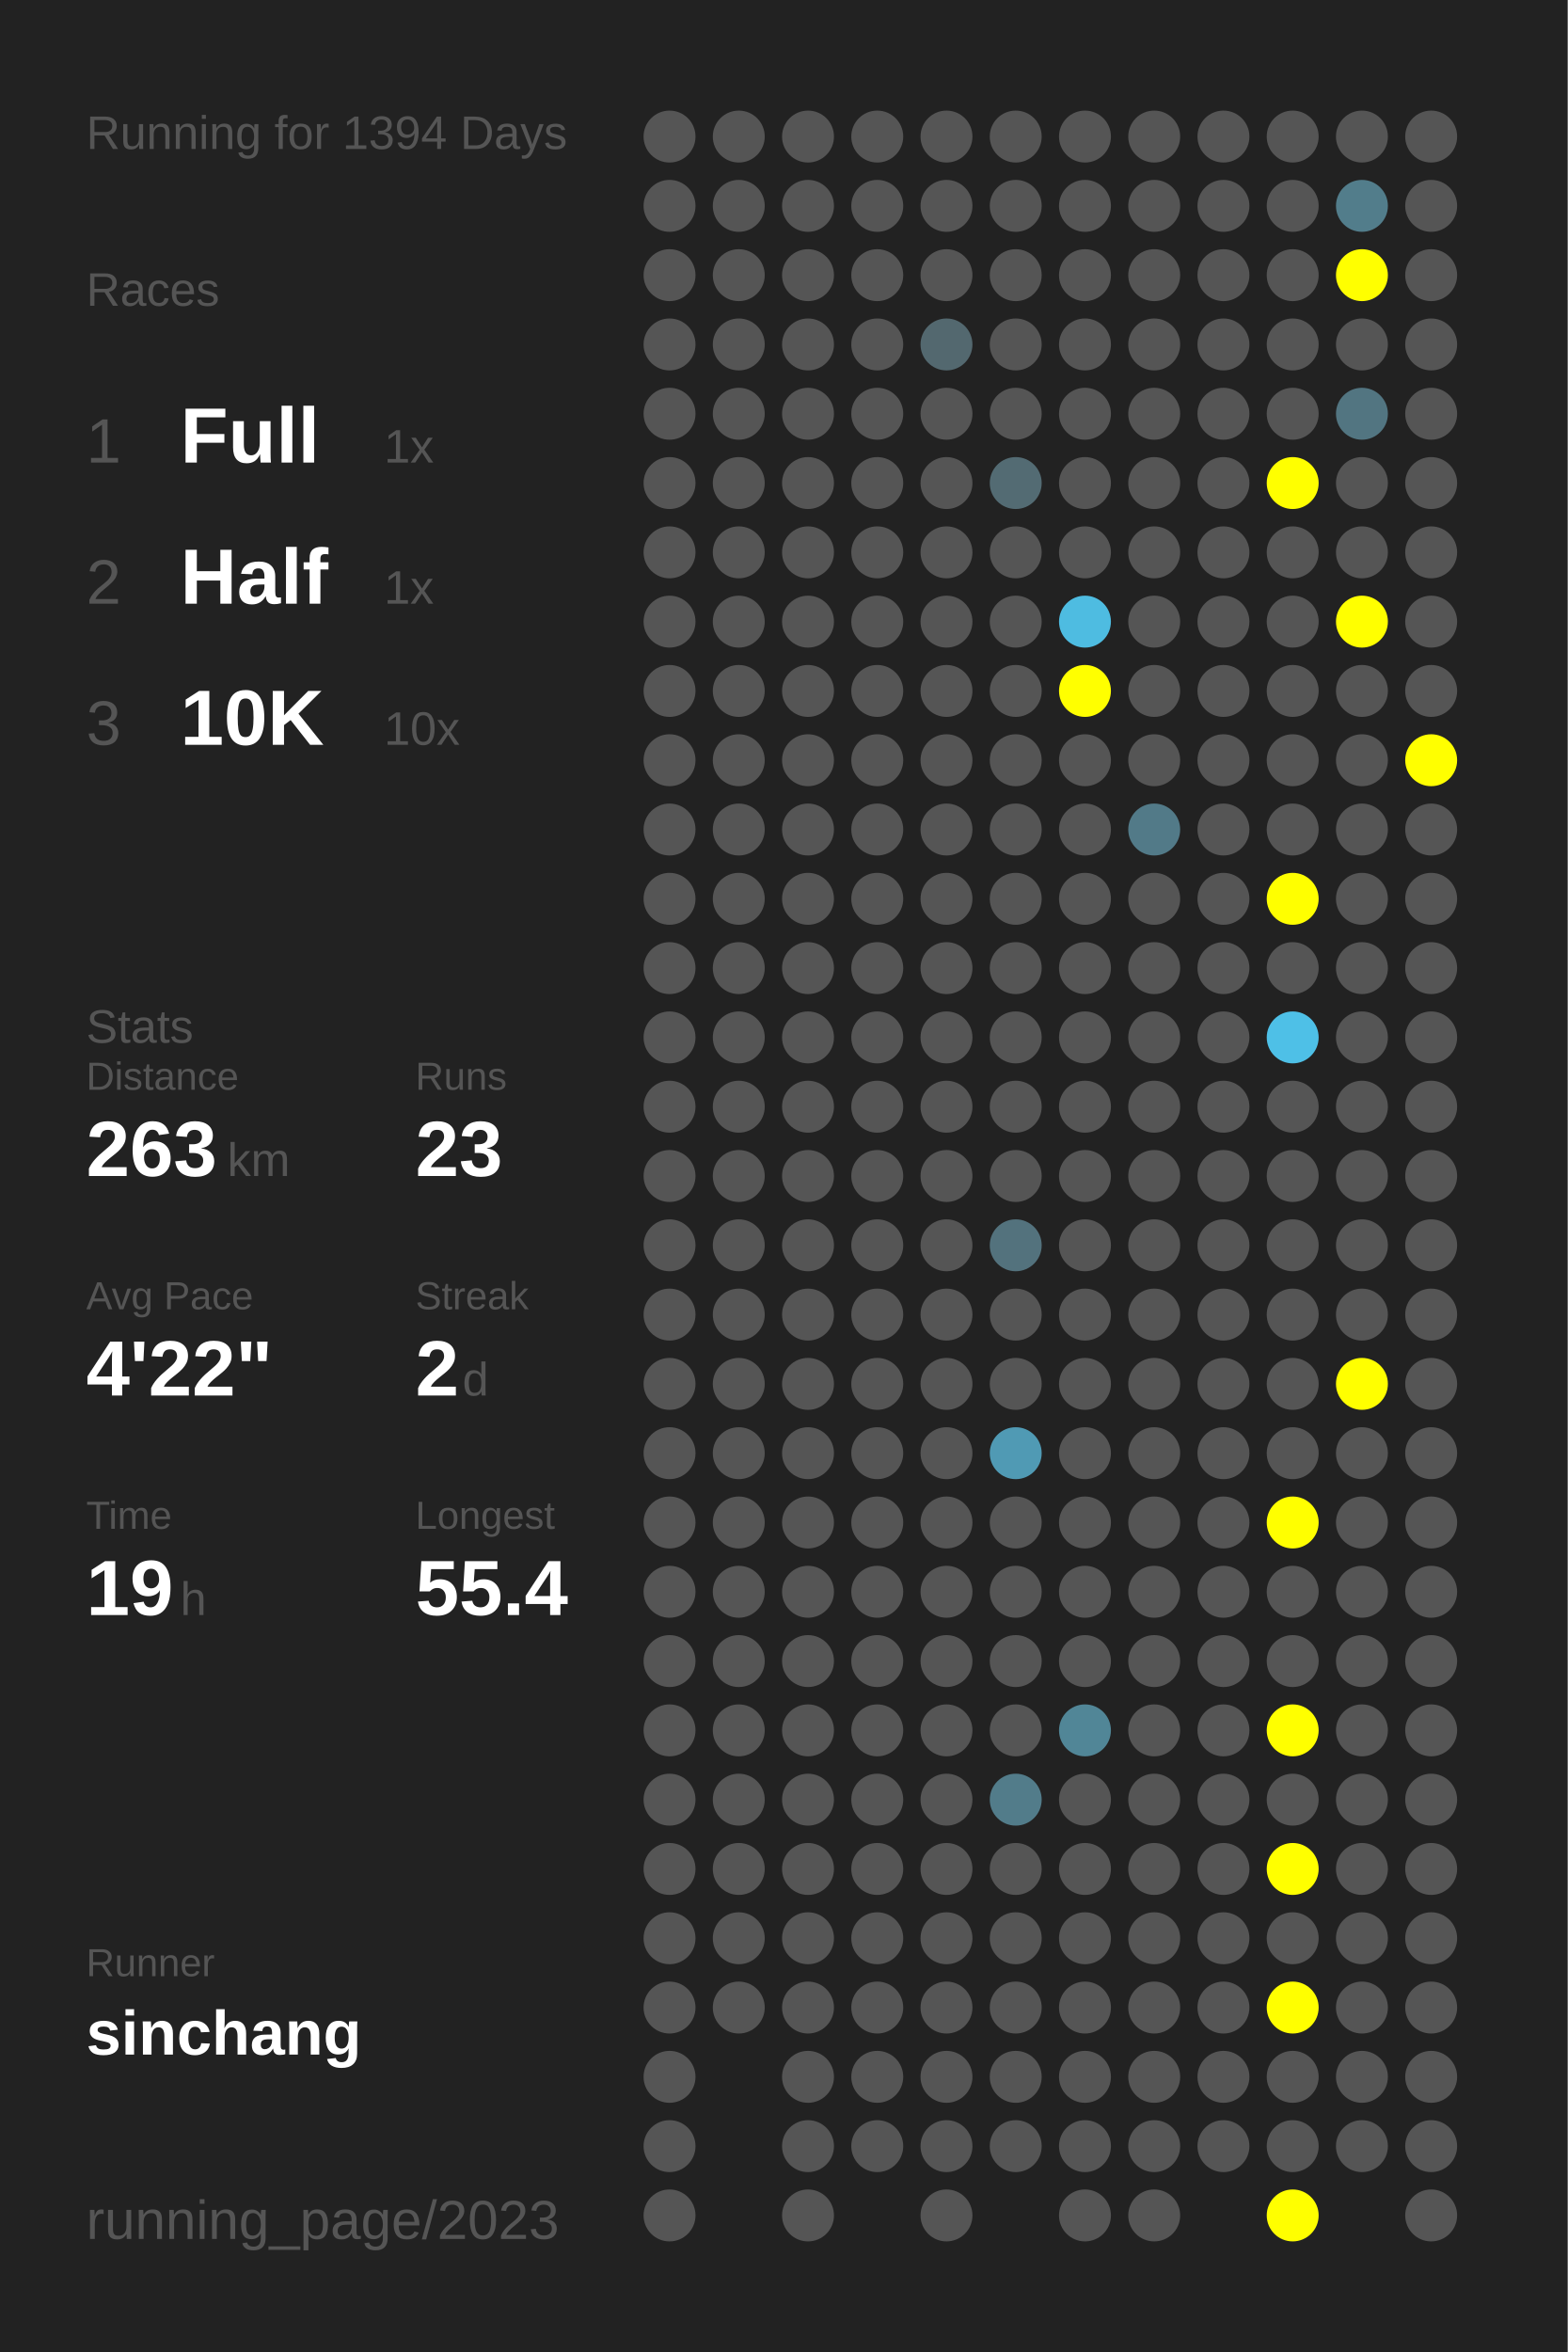
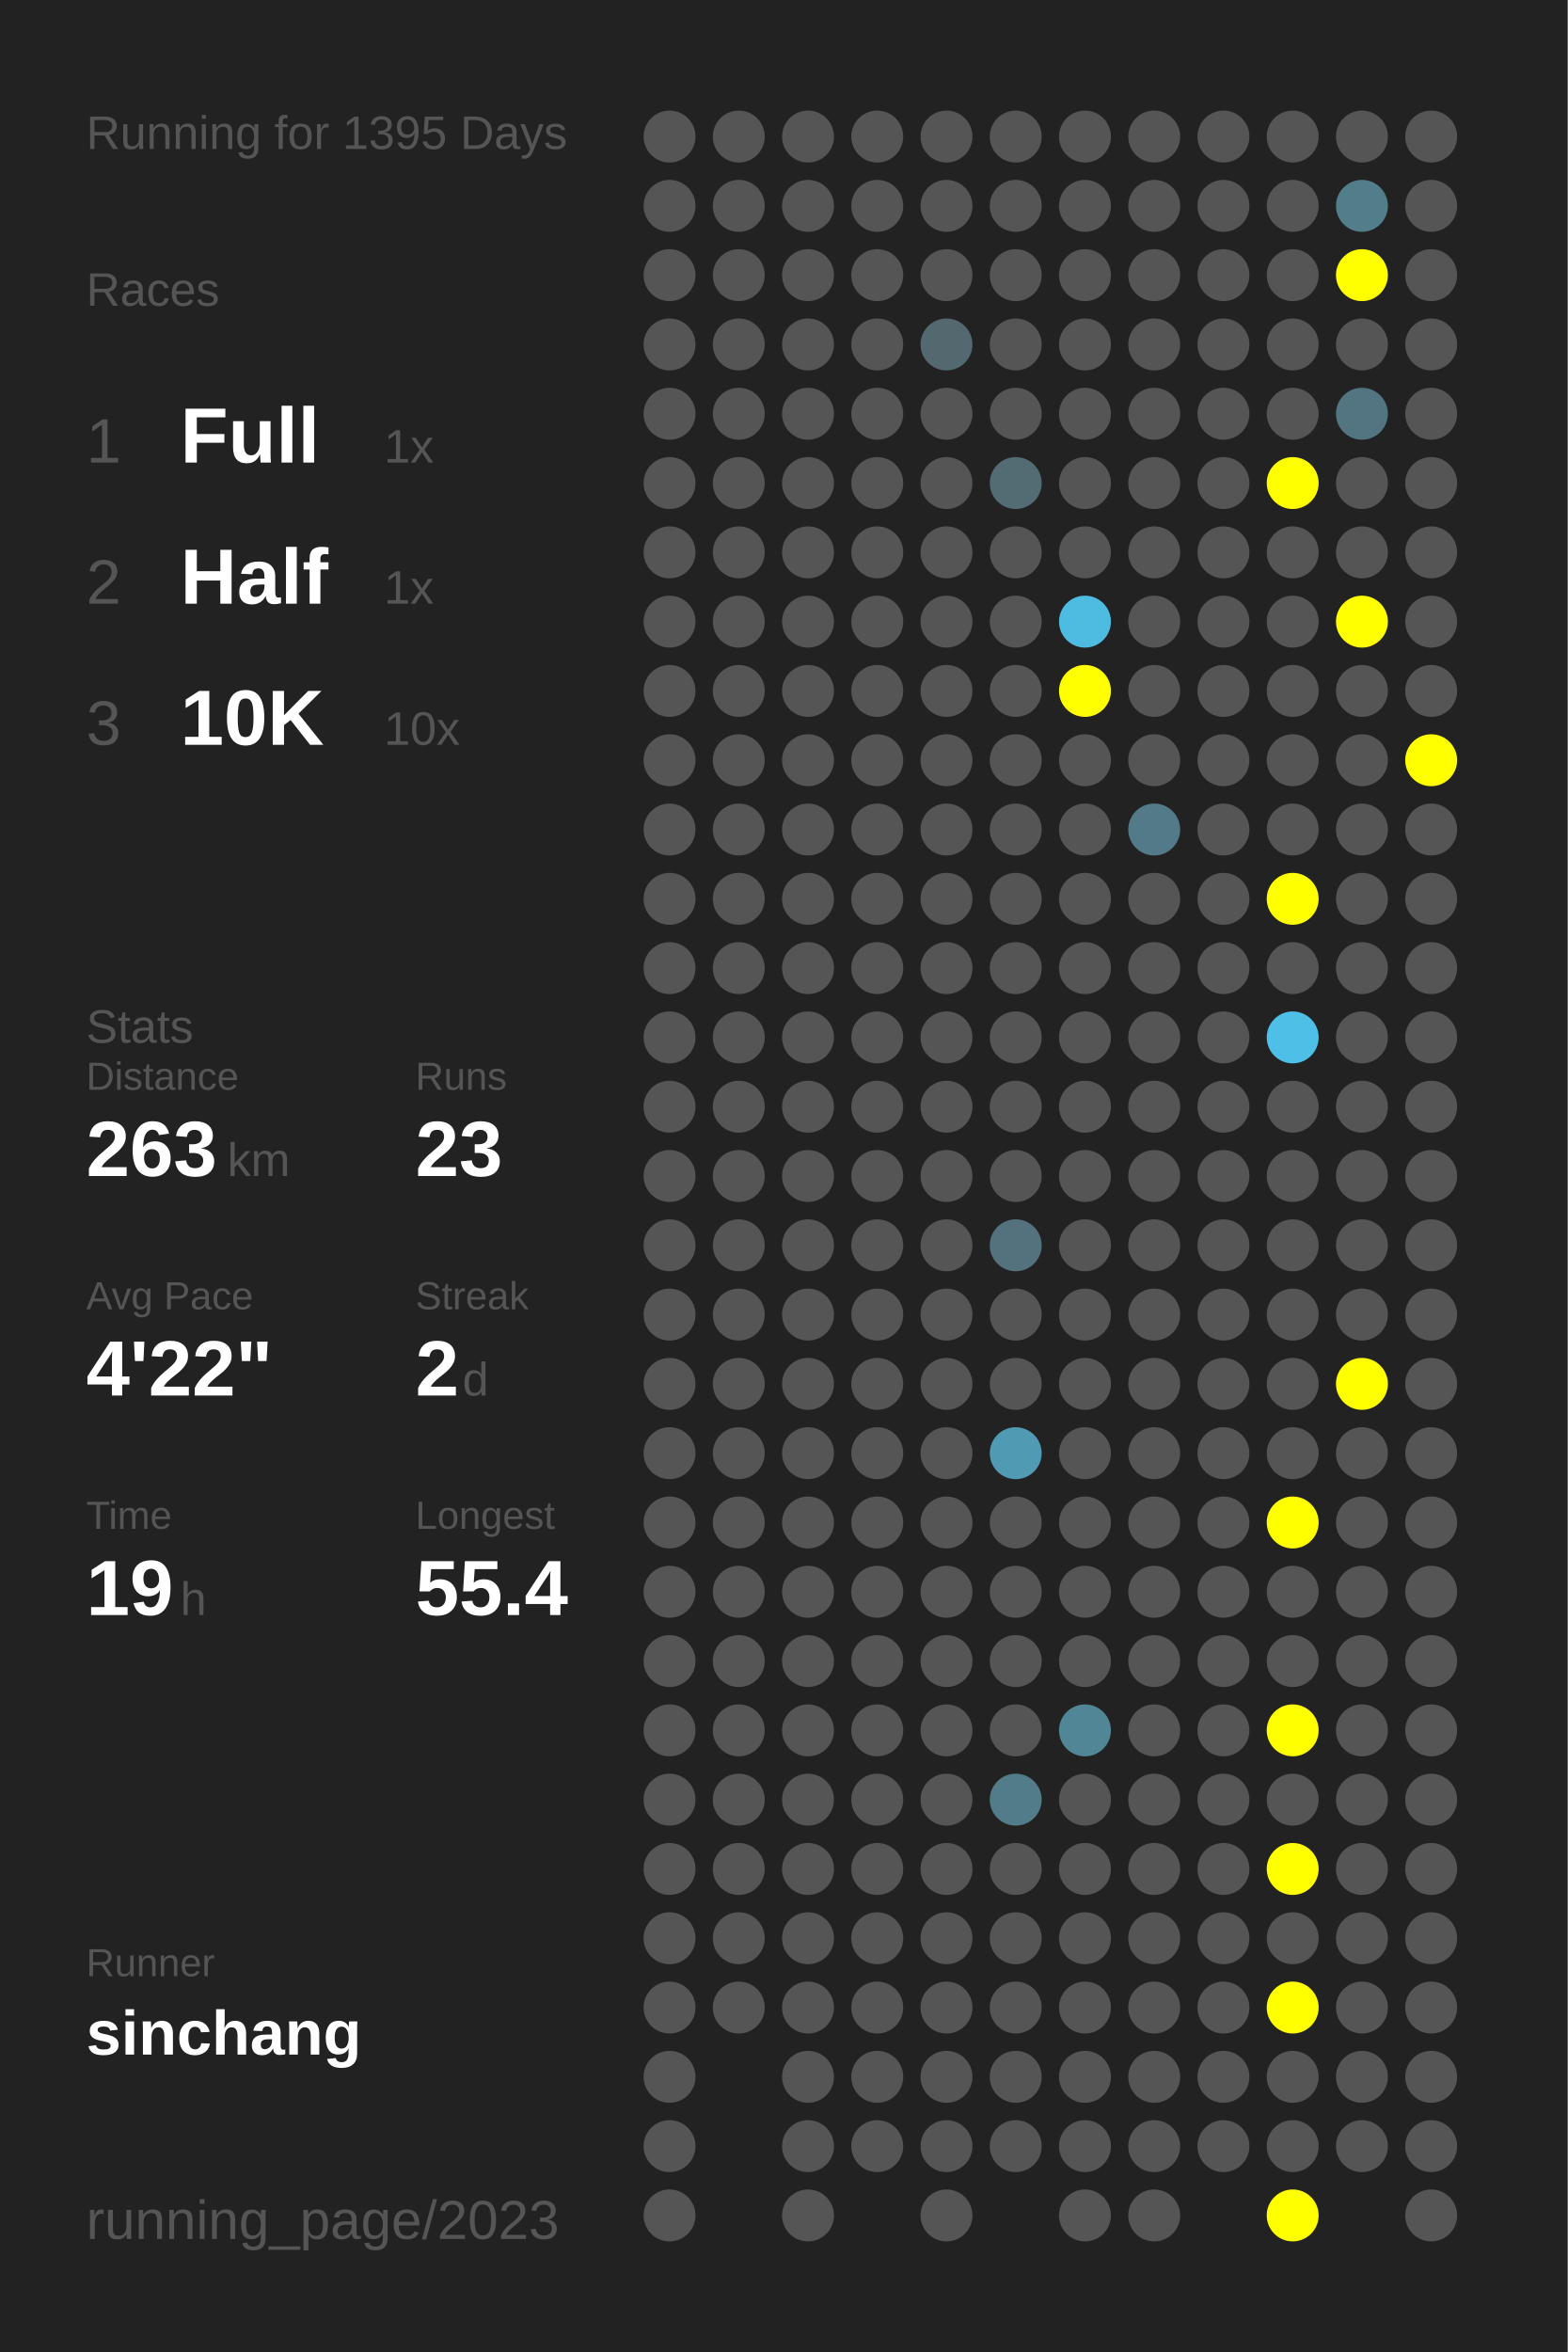
<svg xmlns="http://www.w3.org/2000/svg" baseProfile="full" height="300mm" version="1.1" viewBox="0,0,200,300" width="200mm">
  <defs />
  <rect fill="#222222" height="300" width="200" x="0" y="0" />
-   <text fill="#555555" style="font-size:6px; font-family:Arial;" x="11" y="19">Running for 1394 Days</text>
+   <text fill="#555555" style="font-size:6px; font-family:Arial;" x="11" y="19">Running for 1395 Days</text>
  <text fill="#555555" style="font-size:6px; font-family:Arial;" x="11" y="39">Races</text>
  <text fill="#555555" style="font-size:8px; font-family:Arial;" x="11" y="59">1</text>
  <text fill="#FFFFFF" style="font-size:10px; font-family:Arial; font-weight:bold;" x="23" y="59">Full</text>
  <text fill="#555555" style="font-size:6px; font-family:Arial;" x="49" y="59">1x</text>
  <text fill="#555555" style="font-size:8px; font-family:Arial;" x="11" y="77">2</text>
  <text fill="#FFFFFF" style="font-size:10px; font-family:Arial; font-weight:bold;" x="23" y="77">Half</text>
  <text fill="#555555" style="font-size:6px; font-family:Arial;" x="49" y="77">1x</text>
  <text fill="#555555" style="font-size:8px; font-family:Arial;" x="11" y="95">3</text>
  <text fill="#FFFFFF" style="font-size:10px; font-family:Arial; font-weight:bold;" x="23" y="95">10K</text>
  <text fill="#555555" style="font-size:6px; font-family:Arial;" x="49" y="95">10x</text>
  <text fill="#555555" style="font-size:6px; font-family:Arial;" x="11" y="133">Stats</text>
  <text fill="#555555" style="font-size:5px; font-family:Arial;" x="11" y="139">Distance</text>
  <text fill="#FFFFFF" style="font-size:10px; font-family:Arial; font-weight:bold;" x="11" y="150">263</text>
  <text fill="#555555" style="font-size:6px; font-family:Arial;" x="29" y="150">km</text>
  <text fill="#555555" style="font-size:5px; font-family:Arial;" x="53" y="139">Runs</text>
  <text fill="#FFFFFF" style="font-size:10px; font-family:Arial; font-weight:bold;" x="53" y="150">23</text>
  <text fill="#555555" style="font-size:5px; font-family:Arial;" x="11" y="167">Avg Pace</text>
  <text fill="#FFFFFF" style="font-size:10px; font-family:Arial; font-weight:bold;" x="11" y="178">4'22"</text>
  <text fill="#555555" style="font-size:5px; font-family:Arial;" x="53" y="167">Streak</text>
  <text fill="#FFFFFF" style="font-size:10px; font-family:Arial; font-weight:bold;" x="53" y="178">2</text>
  <text fill="#555555" style="font-size:6px; font-family:Arial;" x="59" y="178">d</text>
  <text fill="#555555" style="font-size:5px; font-family:Arial;" x="11" y="195">Time</text>
  <text fill="#FFFFFF" style="font-size:10px; font-family:Arial; font-weight:bold;" x="11" y="206">19</text>
  <text fill="#555555" style="font-size:6px; font-family:Arial;" x="23" y="206">h</text>
  <text fill="#555555" style="font-size:5px; font-family:Arial;" x="53" y="195">Longest</text>
  <text fill="#FFFFFF" style="font-size:10px; font-family:Arial; font-weight:bold;" x="53" y="206">55.4</text>
  <text fill="#555555" style="font-size:5px; font-family:Arial;" x="11" y="252.065">Runner</text>
  <text fill="#FFFFFF" style="font-size:8px; font-family:Arial; font-weight:bold;" x="11" y="262.065">sinchang</text>
  <text fill="#555555" style="font-size:7px; font-family:Arial;" x="11" y="285.581">running_page/2023</text>
  <circle cx="85.417" cy="17.419" fill="#555555" r="3.312" />
  <circle cx="85.417" cy="26.258" fill="#555555" r="3.312" />
  <circle cx="85.417" cy="35.097" fill="#555555" r="3.312" />
  <circle cx="85.417" cy="43.935" fill="#555555" r="3.312" />
  <circle cx="85.417" cy="52.774" fill="#555555" r="3.312" />
  <circle cx="85.417" cy="61.613" fill="#555555" r="3.312" />
  <circle cx="85.417" cy="70.452" fill="#555555" r="3.312" />
  <circle cx="85.417" cy="79.29" fill="#555555" r="3.312" />
  <circle cx="85.417" cy="88.129" fill="#555555" r="3.312" />
  <circle cx="85.417" cy="96.968" fill="#555555" r="3.312" />
  <circle cx="85.417" cy="105.806" fill="#555555" r="3.312" />
  <circle cx="85.417" cy="114.645" fill="#555555" r="3.312" />
  <circle cx="85.417" cy="123.484" fill="#555555" r="3.312" />
  <circle cx="85.417" cy="132.323" fill="#555555" r="3.312" />
  <circle cx="85.417" cy="141.161" fill="#555555" r="3.312" />
  <circle cx="85.417" cy="150" fill="#555555" r="3.312" />
  <circle cx="85.417" cy="158.839" fill="#555555" r="3.312" />
  <circle cx="85.417" cy="167.677" fill="#555555" r="3.312" />
  <circle cx="85.417" cy="176.516" fill="#555555" r="3.312" />
  <circle cx="85.417" cy="185.355" fill="#555555" r="3.312" />
  <circle cx="85.417" cy="194.194" fill="#555555" r="3.312" />
  <circle cx="85.417" cy="203.032" fill="#555555" r="3.312" />
  <circle cx="85.417" cy="211.871" fill="#555555" r="3.312" />
  <circle cx="85.417" cy="220.71" fill="#555555" r="3.312" />
  <circle cx="85.417" cy="229.548" fill="#555555" r="3.312" />
  <circle cx="85.417" cy="238.387" fill="#555555" r="3.312" />
  <circle cx="85.417" cy="247.226" fill="#555555" r="3.312" />
  <circle cx="85.417" cy="256.065" fill="#555555" r="3.312" />
  <circle cx="85.417" cy="264.903" fill="#555555" r="3.312" />
  <circle cx="85.417" cy="273.742" fill="#555555" r="3.312" />
  <circle cx="85.417" cy="282.581" fill="#555555" r="3.312" />
  <circle cx="94.25" cy="17.419" fill="#555555" r="3.312" />
  <circle cx="94.25" cy="26.258" fill="#555555" r="3.312" />
  <circle cx="94.25" cy="35.097" fill="#555555" r="3.312" />
  <circle cx="94.25" cy="43.935" fill="#555555" r="3.312" />
  <circle cx="94.25" cy="52.774" fill="#555555" r="3.312" />
  <circle cx="94.25" cy="61.613" fill="#555555" r="3.312" />
  <circle cx="94.25" cy="70.452" fill="#555555" r="3.312" />
  <circle cx="94.25" cy="79.29" fill="#555555" r="3.312" />
  <circle cx="94.25" cy="88.129" fill="#555555" r="3.312" />
  <circle cx="94.25" cy="96.968" fill="#555555" r="3.312" />
  <circle cx="94.25" cy="105.806" fill="#555555" r="3.312" />
  <circle cx="94.25" cy="114.645" fill="#555555" r="3.312" />
  <circle cx="94.25" cy="123.484" fill="#555555" r="3.312" />
  <circle cx="94.25" cy="132.323" fill="#555555" r="3.312" />
  <circle cx="94.25" cy="141.161" fill="#555555" r="3.312" />
  <circle cx="94.25" cy="150" fill="#555555" r="3.312" />
  <circle cx="94.25" cy="158.839" fill="#555555" r="3.312" />
  <circle cx="94.25" cy="167.677" fill="#555555" r="3.312" />
  <circle cx="94.25" cy="176.516" fill="#555555" r="3.312" />
  <circle cx="94.25" cy="185.355" fill="#555555" r="3.312" />
  <circle cx="94.25" cy="194.194" fill="#555555" r="3.312" />
  <circle cx="94.25" cy="203.032" fill="#555555" r="3.312" />
  <circle cx="94.25" cy="211.871" fill="#555555" r="3.312" />
  <circle cx="94.25" cy="220.71" fill="#555555" r="3.312" />
  <circle cx="94.25" cy="229.548" fill="#555555" r="3.312" />
  <circle cx="94.25" cy="238.387" fill="#555555" r="3.312" />
  <circle cx="94.25" cy="247.226" fill="#555555" r="3.312" />
  <circle cx="94.25" cy="256.065" fill="#555555" r="3.312" />
  <circle cx="103.083" cy="17.419" fill="#555555" r="3.312" />
  <circle cx="103.083" cy="26.258" fill="#555555" r="3.312" />
  <circle cx="103.083" cy="35.097" fill="#555555" r="3.312" />
  <circle cx="103.083" cy="43.935" fill="#555555" r="3.312" />
  <circle cx="103.083" cy="52.774" fill="#555555" r="3.312" />
  <circle cx="103.083" cy="61.613" fill="#555555" r="3.312" />
  <circle cx="103.083" cy="70.452" fill="#555555" r="3.312" />
  <circle cx="103.083" cy="79.29" fill="#555555" r="3.312" />
  <circle cx="103.083" cy="88.129" fill="#555555" r="3.312" />
  <circle cx="103.083" cy="96.968" fill="#555555" r="3.312" />
  <circle cx="103.083" cy="105.806" fill="#555555" r="3.312" />
  <circle cx="103.083" cy="114.645" fill="#555555" r="3.312" />
  <circle cx="103.083" cy="123.484" fill="#555555" r="3.312" />
  <circle cx="103.083" cy="132.323" fill="#555555" r="3.312" />
  <circle cx="103.083" cy="141.161" fill="#555555" r="3.312" />
  <circle cx="103.083" cy="150" fill="#555555" r="3.312" />
  <circle cx="103.083" cy="158.839" fill="#555555" r="3.312" />
  <circle cx="103.083" cy="167.677" fill="#555555" r="3.312" />
  <circle cx="103.083" cy="176.516" fill="#555555" r="3.312" />
  <circle cx="103.083" cy="185.355" fill="#555555" r="3.312" />
  <circle cx="103.083" cy="194.194" fill="#555555" r="3.312" />
  <circle cx="103.083" cy="203.032" fill="#555555" r="3.312" />
  <circle cx="103.083" cy="211.871" fill="#555555" r="3.312" />
  <circle cx="103.083" cy="220.71" fill="#555555" r="3.312" />
  <circle cx="103.083" cy="229.548" fill="#555555" r="3.312" />
  <circle cx="103.083" cy="238.387" fill="#555555" r="3.312" />
  <circle cx="103.083" cy="247.226" fill="#555555" r="3.312" />
  <circle cx="103.083" cy="256.065" fill="#555555" r="3.312" />
  <circle cx="103.083" cy="264.903" fill="#555555" r="3.312" />
  <circle cx="103.083" cy="273.742" fill="#555555" r="3.312" />
  <circle cx="103.083" cy="282.581" fill="#555555" r="3.312" />
  <circle cx="111.917" cy="17.419" fill="#555555" r="3.312" />
  <circle cx="111.917" cy="26.258" fill="#555555" r="3.312" />
  <circle cx="111.917" cy="35.097" fill="#555555" r="3.312" />
  <circle cx="111.917" cy="43.935" fill="#555555" r="3.312" />
  <circle cx="111.917" cy="52.774" fill="#555555" r="3.312" />
  <circle cx="111.917" cy="61.613" fill="#555555" r="3.312" />
  <circle cx="111.917" cy="70.452" fill="#555555" r="3.312" />
  <circle cx="111.917" cy="79.29" fill="#555555" r="3.312" />
  <circle cx="111.917" cy="88.129" fill="#555555" r="3.312" />
  <circle cx="111.917" cy="96.968" fill="#555555" r="3.312" />
  <circle cx="111.917" cy="105.806" fill="#555555" r="3.312" />
  <circle cx="111.917" cy="114.645" fill="#555555" r="3.312" />
  <circle cx="111.917" cy="123.484" fill="#555555" r="3.312" />
  <circle cx="111.917" cy="132.323" fill="#555555" r="3.312" />
  <circle cx="111.917" cy="141.161" fill="#555555" r="3.312" />
  <circle cx="111.917" cy="150" fill="#555555" r="3.312" />
  <circle cx="111.917" cy="158.839" fill="#555555" r="3.312" />
  <circle cx="111.917" cy="167.677" fill="#555555" r="3.312" />
  <circle cx="111.917" cy="176.516" fill="#555555" r="3.312" />
  <circle cx="111.917" cy="185.355" fill="#555555" r="3.312" />
  <circle cx="111.917" cy="194.194" fill="#555555" r="3.312" />
  <circle cx="111.917" cy="203.032" fill="#555555" r="3.312" />
  <circle cx="111.917" cy="211.871" fill="#555555" r="3.312" />
  <circle cx="111.917" cy="220.71" fill="#555555" r="3.312" />
  <circle cx="111.917" cy="229.548" fill="#555555" r="3.312" />
  <circle cx="111.917" cy="238.387" fill="#555555" r="3.312" />
  <circle cx="111.917" cy="247.226" fill="#555555" r="3.312" />
  <circle cx="111.917" cy="256.065" fill="#555555" r="3.312" />
  <circle cx="111.917" cy="264.903" fill="#555555" r="3.312" />
  <circle cx="111.917" cy="273.742" fill="#555555" r="3.312" />
  <circle cx="120.75" cy="17.419" fill="#555555" r="3.312" />
  <circle cx="120.75" cy="26.258" fill="#555555" r="3.312" />
  <circle cx="120.75" cy="35.097" fill="#555555" r="3.312" />
  <circle cx="120.75" cy="43.935" fill="#53686f" r="3.312" />
  <circle cx="120.75" cy="52.774" fill="#555555" r="3.312" />
  <circle cx="120.75" cy="61.613" fill="#555555" r="3.312" />
  <circle cx="120.75" cy="70.452" fill="#555555" r="3.312" />
  <circle cx="120.75" cy="79.29" fill="#555555" r="3.312" />
  <circle cx="120.75" cy="88.129" fill="#555555" r="3.312" />
  <circle cx="120.75" cy="96.968" fill="#555555" r="3.312" />
  <circle cx="120.75" cy="105.806" fill="#555555" r="3.312" />
  <circle cx="120.75" cy="114.645" fill="#555555" r="3.312" />
  <circle cx="120.75" cy="123.484" fill="#555555" r="3.312" />
  <circle cx="120.75" cy="132.323" fill="#555555" r="3.312" />
  <circle cx="120.75" cy="141.161" fill="#555555" r="3.312" />
  <circle cx="120.75" cy="150" fill="#555555" r="3.312" />
  <circle cx="120.75" cy="158.839" fill="#555555" r="3.312" />
  <circle cx="120.75" cy="167.677" fill="#555555" r="3.312" />
  <circle cx="120.75" cy="176.516" fill="#555555" r="3.312" />
  <circle cx="120.75" cy="185.355" fill="#555555" r="3.312" />
  <circle cx="120.75" cy="194.194" fill="#555555" r="3.312" />
  <circle cx="120.75" cy="203.032" fill="#555555" r="3.312" />
  <circle cx="120.75" cy="211.871" fill="#555555" r="3.312" />
  <circle cx="120.75" cy="220.71" fill="#555555" r="3.312" />
  <circle cx="120.75" cy="229.548" fill="#555555" r="3.312" />
  <circle cx="120.75" cy="238.387" fill="#555555" r="3.312" />
  <circle cx="120.75" cy="247.226" fill="#555555" r="3.312" />
  <circle cx="120.75" cy="256.065" fill="#555555" r="3.312" />
  <circle cx="120.75" cy="264.903" fill="#555555" r="3.312" />
  <circle cx="120.75" cy="273.742" fill="#555555" r="3.312" />
  <circle cx="120.75" cy="282.581" fill="#555555" r="3.312" />
  <circle cx="129.583" cy="17.419" fill="#555555" r="3.312" />
  <circle cx="129.583" cy="26.258" fill="#555555" r="3.312" />
  <circle cx="129.583" cy="35.097" fill="#555555" r="3.312" />
  <circle cx="129.583" cy="43.935" fill="#555555" r="3.312" />
  <circle cx="129.583" cy="52.774" fill="#555555" r="3.312" />
  <circle cx="129.583" cy="61.613" fill="#536b73" r="3.312" />
  <circle cx="129.583" cy="70.452" fill="#555555" r="3.312" />
  <circle cx="129.583" cy="79.29" fill="#555555" r="3.312" />
  <circle cx="129.583" cy="88.129" fill="#555555" r="3.312" />
  <circle cx="129.583" cy="96.968" fill="#555555" r="3.312" />
  <circle cx="129.583" cy="105.806" fill="#555555" r="3.312" />
  <circle cx="129.583" cy="114.645" fill="#555555" r="3.312" />
  <circle cx="129.583" cy="123.484" fill="#555555" r="3.312" />
  <circle cx="129.583" cy="132.323" fill="#555555" r="3.312" />
  <circle cx="129.583" cy="141.161" fill="#555555" r="3.312" />
  <circle cx="129.583" cy="150" fill="#555555" r="3.312" />
  <circle cx="129.583" cy="158.839" fill="#53727d" r="3.312" />
  <circle cx="129.583" cy="167.677" fill="#555555" r="3.312" />
  <circle cx="129.583" cy="176.516" fill="#555555" r="3.312" />
  <circle cx="129.583" cy="185.355" fill="#509ab4" r="3.312" />
  <circle cx="129.583" cy="194.194" fill="#555555" r="3.312" />
  <circle cx="129.583" cy="203.032" fill="#555555" r="3.312" />
  <circle cx="129.583" cy="211.871" fill="#555555" r="3.312" />
  <circle cx="129.583" cy="220.71" fill="#555555" r="3.312" />
  <circle cx="129.583" cy="229.548" fill="#527c8a" r="3.312" />
  <circle cx="129.583" cy="238.387" fill="#555555" r="3.312" />
  <circle cx="129.583" cy="247.226" fill="#555555" r="3.312" />
  <circle cx="129.583" cy="256.065" fill="#555555" r="3.312" />
  <circle cx="129.583" cy="264.903" fill="#555555" r="3.312" />
  <circle cx="129.583" cy="273.742" fill="#555555" r="3.312" />
  <circle cx="138.417" cy="17.419" fill="#555555" r="3.312" />
  <circle cx="138.417" cy="26.258" fill="#555555" r="3.312" />
  <circle cx="138.417" cy="35.097" fill="#555555" r="3.312" />
  <circle cx="138.417" cy="43.935" fill="#555555" r="3.312" />
  <circle cx="138.417" cy="52.774" fill="#555555" r="3.312" />
  <circle cx="138.417" cy="61.613" fill="#555555" r="3.312" />
  <circle cx="138.417" cy="70.452" fill="#555555" r="3.312" />
  <circle cx="138.417" cy="79.29" fill="#4ebce1" r="3.312" />
  <circle cx="138.417" cy="88.129" fill="#FFFF00" r="3.312" />
  <circle cx="138.417" cy="96.968" fill="#555555" r="3.312" />
  <circle cx="138.417" cy="105.806" fill="#555555" r="3.312" />
  <circle cx="138.417" cy="114.645" fill="#555555" r="3.312" />
  <circle cx="138.417" cy="123.484" fill="#555555" r="3.312" />
  <circle cx="138.417" cy="132.323" fill="#555555" r="3.312" />
  <circle cx="138.417" cy="141.161" fill="#555555" r="3.312" />
  <circle cx="138.417" cy="150" fill="#555555" r="3.312" />
  <circle cx="138.417" cy="158.839" fill="#555555" r="3.312" />
  <circle cx="138.417" cy="167.677" fill="#555555" r="3.312" />
  <circle cx="138.417" cy="176.516" fill="#555555" r="3.312" />
  <circle cx="138.417" cy="185.355" fill="#555555" r="3.312" />
  <circle cx="138.417" cy="194.194" fill="#555555" r="3.312" />
  <circle cx="138.417" cy="203.032" fill="#555555" r="3.312" />
  <circle cx="138.417" cy="211.871" fill="#555555" r="3.312" />
  <circle cx="138.417" cy="220.71" fill="#518697" r="3.312" />
  <circle cx="138.417" cy="229.548" fill="#555555" r="3.312" />
  <circle cx="138.417" cy="238.387" fill="#555555" r="3.312" />
  <circle cx="138.417" cy="247.226" fill="#555555" r="3.312" />
  <circle cx="138.417" cy="256.065" fill="#555555" r="3.312" />
  <circle cx="138.417" cy="264.903" fill="#555555" r="3.312" />
  <circle cx="138.417" cy="273.742" fill="#555555" r="3.312" />
  <circle cx="138.417" cy="282.581" fill="#555555" r="3.312" />
  <circle cx="147.25" cy="17.419" fill="#555555" r="3.312" />
  <circle cx="147.25" cy="26.258" fill="#555555" r="3.312" />
  <circle cx="147.25" cy="35.097" fill="#555555" r="3.312" />
  <circle cx="147.25" cy="43.935" fill="#555555" r="3.312" />
  <circle cx="147.25" cy="52.774" fill="#555555" r="3.312" />
  <circle cx="147.25" cy="61.613" fill="#555555" r="3.312" />
  <circle cx="147.25" cy="70.452" fill="#555555" r="3.312" />
  <circle cx="147.25" cy="79.29" fill="#555555" r="3.312" />
  <circle cx="147.25" cy="88.129" fill="#555555" r="3.312" />
  <circle cx="147.25" cy="96.968" fill="#555555" r="3.312" />
  <circle cx="147.25" cy="105.806" fill="#527a88" r="3.312" />
  <circle cx="147.25" cy="114.645" fill="#555555" r="3.312" />
  <circle cx="147.25" cy="123.484" fill="#555555" r="3.312" />
  <circle cx="147.25" cy="132.323" fill="#555555" r="3.312" />
  <circle cx="147.25" cy="141.161" fill="#555555" r="3.312" />
  <circle cx="147.25" cy="150" fill="#555555" r="3.312" />
  <circle cx="147.25" cy="158.839" fill="#555555" r="3.312" />
  <circle cx="147.25" cy="167.677" fill="#555555" r="3.312" />
  <circle cx="147.25" cy="176.516" fill="#555555" r="3.312" />
  <circle cx="147.25" cy="185.355" fill="#555555" r="3.312" />
  <circle cx="147.25" cy="194.194" fill="#555555" r="3.312" />
  <circle cx="147.25" cy="203.032" fill="#555555" r="3.312" />
  <circle cx="147.25" cy="211.871" fill="#555555" r="3.312" />
  <circle cx="147.25" cy="220.71" fill="#555555" r="3.312" />
  <circle cx="147.25" cy="229.548" fill="#555555" r="3.312" />
  <circle cx="147.25" cy="238.387" fill="#555555" r="3.312" />
  <circle cx="147.25" cy="247.226" fill="#555555" r="3.312" />
  <circle cx="147.25" cy="256.065" fill="#555555" r="3.312" />
  <circle cx="147.25" cy="264.903" fill="#555555" r="3.312" />
  <circle cx="147.25" cy="273.742" fill="#555555" r="3.312" />
  <circle cx="147.25" cy="282.581" fill="#555555" r="3.312" />
  <circle cx="156.083" cy="17.419" fill="#555555" r="3.312" />
  <circle cx="156.083" cy="26.258" fill="#555555" r="3.312" />
  <circle cx="156.083" cy="35.097" fill="#555555" r="3.312" />
  <circle cx="156.083" cy="43.935" fill="#555555" r="3.312" />
  <circle cx="156.083" cy="52.774" fill="#555555" r="3.312" />
  <circle cx="156.083" cy="61.613" fill="#555555" r="3.312" />
  <circle cx="156.083" cy="70.452" fill="#555555" r="3.312" />
  <circle cx="156.083" cy="79.29" fill="#555555" r="3.312" />
  <circle cx="156.083" cy="88.129" fill="#555555" r="3.312" />
  <circle cx="156.083" cy="96.968" fill="#555555" r="3.312" />
  <circle cx="156.083" cy="105.806" fill="#555555" r="3.312" />
  <circle cx="156.083" cy="114.645" fill="#555555" r="3.312" />
  <circle cx="156.083" cy="123.484" fill="#555555" r="3.312" />
  <circle cx="156.083" cy="132.323" fill="#555555" r="3.312" />
  <circle cx="156.083" cy="141.161" fill="#555555" r="3.312" />
  <circle cx="156.083" cy="150" fill="#555555" r="3.312" />
  <circle cx="156.083" cy="158.839" fill="#555555" r="3.312" />
  <circle cx="156.083" cy="167.677" fill="#555555" r="3.312" />
  <circle cx="156.083" cy="176.516" fill="#555555" r="3.312" />
  <circle cx="156.083" cy="185.355" fill="#555555" r="3.312" />
  <circle cx="156.083" cy="194.194" fill="#555555" r="3.312" />
  <circle cx="156.083" cy="203.032" fill="#555555" r="3.312" />
  <circle cx="156.083" cy="211.871" fill="#555555" r="3.312" />
  <circle cx="156.083" cy="220.71" fill="#555555" r="3.312" />
  <circle cx="156.083" cy="229.548" fill="#555555" r="3.312" />
  <circle cx="156.083" cy="238.387" fill="#555555" r="3.312" />
  <circle cx="156.083" cy="247.226" fill="#555555" r="3.312" />
  <circle cx="156.083" cy="256.065" fill="#555555" r="3.312" />
  <circle cx="156.083" cy="264.903" fill="#555555" r="3.312" />
  <circle cx="156.083" cy="273.742" fill="#555555" r="3.312" />
  <circle cx="164.917" cy="17.419" fill="#555555" r="3.312" />
  <circle cx="164.917" cy="26.258" fill="#555555" r="3.312" />
  <circle cx="164.917" cy="35.097" fill="#555555" r="3.312" />
  <circle cx="164.917" cy="43.935" fill="#555555" r="3.312" />
  <circle cx="164.917" cy="52.774" fill="#555555" r="3.312" />
  <circle cx="164.917" cy="61.613" fill="#FFFF00" r="3.312" />
  <circle cx="164.917" cy="70.452" fill="#555555" r="3.312" />
  <circle cx="164.917" cy="79.29" fill="#555555" r="3.312" />
  <circle cx="164.917" cy="88.129" fill="#555555" r="3.312" />
  <circle cx="164.917" cy="96.968" fill="#555555" r="3.312" />
  <circle cx="164.917" cy="105.806" fill="#555555" r="3.312" />
  <circle cx="164.917" cy="114.645" fill="#FFFF00" r="3.312" />
  <circle cx="164.917" cy="123.484" fill="#555555" r="3.312" />
  <circle cx="164.917" cy="132.323" fill="#4ec0e7" r="3.312" />
  <circle cx="164.917" cy="141.161" fill="#555555" r="3.312" />
  <circle cx="164.917" cy="150" fill="#555555" r="3.312" />
  <circle cx="164.917" cy="158.839" fill="#555555" r="3.312" />
  <circle cx="164.917" cy="167.677" fill="#555555" r="3.312" />
  <circle cx="164.917" cy="176.516" fill="#555555" r="3.312" />
  <circle cx="164.917" cy="185.355" fill="#555555" r="3.312" />
  <circle cx="164.917" cy="194.194" fill="#FFFF00" r="3.312" />
  <circle cx="164.917" cy="203.032" fill="#555555" r="3.312" />
  <circle cx="164.917" cy="211.871" fill="#555555" r="3.312" />
  <circle cx="164.917" cy="220.71" fill="#FFFF00" r="3.312" />
  <circle cx="164.917" cy="229.548" fill="#555555" r="3.312" />
  <circle cx="164.917" cy="238.387" fill="#FFFF00" r="3.312" />
  <circle cx="164.917" cy="247.226" fill="#555555" r="3.312" />
  <circle cx="164.917" cy="256.065" fill="#FFFF00" r="3.312" />
  <circle cx="164.917" cy="264.903" fill="#555555" r="3.312" />
  <circle cx="164.917" cy="273.742" fill="#555555" r="3.312" />
  <circle cx="164.917" cy="282.581" fill="#FFFF00" r="3.312" />
  <circle cx="173.75" cy="17.419" fill="#555555" r="3.312" />
  <circle cx="173.75" cy="26.258" fill="#527d8b" r="3.312" />
  <circle cx="173.75" cy="35.097" fill="#FFFF00" r="3.312" />
  <circle cx="173.75" cy="43.935" fill="#555555" r="3.312" />
  <circle cx="173.75" cy="52.774" fill="#527581" r="3.312" />
  <circle cx="173.75" cy="61.613" fill="#555555" r="3.312" />
  <circle cx="173.75" cy="70.452" fill="#555555" r="3.312" />
  <circle cx="173.75" cy="79.29" fill="#FFFF00" r="3.312" />
  <circle cx="173.75" cy="88.129" fill="#555555" r="3.312" />
  <circle cx="173.75" cy="96.968" fill="#555555" r="3.312" />
  <circle cx="173.75" cy="105.806" fill="#555555" r="3.312" />
  <circle cx="173.75" cy="114.645" fill="#555555" r="3.312" />
  <circle cx="173.75" cy="123.484" fill="#555555" r="3.312" />
  <circle cx="173.75" cy="132.323" fill="#555555" r="3.312" />
  <circle cx="173.75" cy="141.161" fill="#555555" r="3.312" />
  <circle cx="173.75" cy="150" fill="#555555" r="3.312" />
  <circle cx="173.75" cy="158.839" fill="#555555" r="3.312" />
  <circle cx="173.75" cy="167.677" fill="#555555" r="3.312" />
  <circle cx="173.75" cy="176.516" fill="#FFFF00" r="3.312" />
  <circle cx="173.75" cy="185.355" fill="#555555" r="3.312" />
  <circle cx="173.75" cy="194.194" fill="#555555" r="3.312" />
  <circle cx="173.75" cy="203.032" fill="#555555" r="3.312" />
  <circle cx="173.75" cy="211.871" fill="#555555" r="3.312" />
  <circle cx="173.75" cy="220.71" fill="#555555" r="3.312" />
  <circle cx="173.75" cy="229.548" fill="#555555" r="3.312" />
  <circle cx="173.75" cy="238.387" fill="#555555" r="3.312" />
  <circle cx="173.75" cy="247.226" fill="#555555" r="3.312" />
  <circle cx="173.75" cy="256.065" fill="#555555" r="3.312" />
  <circle cx="173.75" cy="264.903" fill="#555555" r="3.312" />
  <circle cx="173.75" cy="273.742" fill="#555555" r="3.312" />
  <circle cx="182.583" cy="17.419" fill="#555555" r="3.312" />
  <circle cx="182.583" cy="26.258" fill="#555555" r="3.312" />
  <circle cx="182.583" cy="35.097" fill="#555555" r="3.312" />
  <circle cx="182.583" cy="43.935" fill="#555555" r="3.312" />
  <circle cx="182.583" cy="52.774" fill="#555555" r="3.312" />
  <circle cx="182.583" cy="61.613" fill="#555555" r="3.312" />
  <circle cx="182.583" cy="70.452" fill="#555555" r="3.312" />
  <circle cx="182.583" cy="79.29" fill="#555555" r="3.312" />
  <circle cx="182.583" cy="88.129" fill="#555555" r="3.312" />
  <circle cx="182.583" cy="96.968" fill="#FFFF00" r="3.312" />
  <circle cx="182.583" cy="105.806" fill="#555555" r="3.312" />
  <circle cx="182.583" cy="114.645" fill="#555555" r="3.312" />
  <circle cx="182.583" cy="123.484" fill="#555555" r="3.312" />
  <circle cx="182.583" cy="132.323" fill="#555555" r="3.312" />
  <circle cx="182.583" cy="141.161" fill="#555555" r="3.312" />
  <circle cx="182.583" cy="150" fill="#555555" r="3.312" />
  <circle cx="182.583" cy="158.839" fill="#555555" r="3.312" />
  <circle cx="182.583" cy="167.677" fill="#555555" r="3.312" />
  <circle cx="182.583" cy="176.516" fill="#555555" r="3.312" />
  <circle cx="182.583" cy="185.355" fill="#555555" r="3.312" />
  <circle cx="182.583" cy="194.194" fill="#555555" r="3.312" />
  <circle cx="182.583" cy="203.032" fill="#555555" r="3.312" />
  <circle cx="182.583" cy="211.871" fill="#555555" r="3.312" />
  <circle cx="182.583" cy="220.71" fill="#555555" r="3.312" />
  <circle cx="182.583" cy="229.548" fill="#555555" r="3.312" />
  <circle cx="182.583" cy="238.387" fill="#555555" r="3.312" />
  <circle cx="182.583" cy="247.226" fill="#555555" r="3.312" />
  <circle cx="182.583" cy="256.065" fill="#555555" r="3.312" />
  <circle cx="182.583" cy="264.903" fill="#555555" r="3.312" />
  <circle cx="182.583" cy="273.742" fill="#555555" r="3.312" />
  <circle cx="182.583" cy="282.581" fill="#555555" r="3.312" />
</svg>
